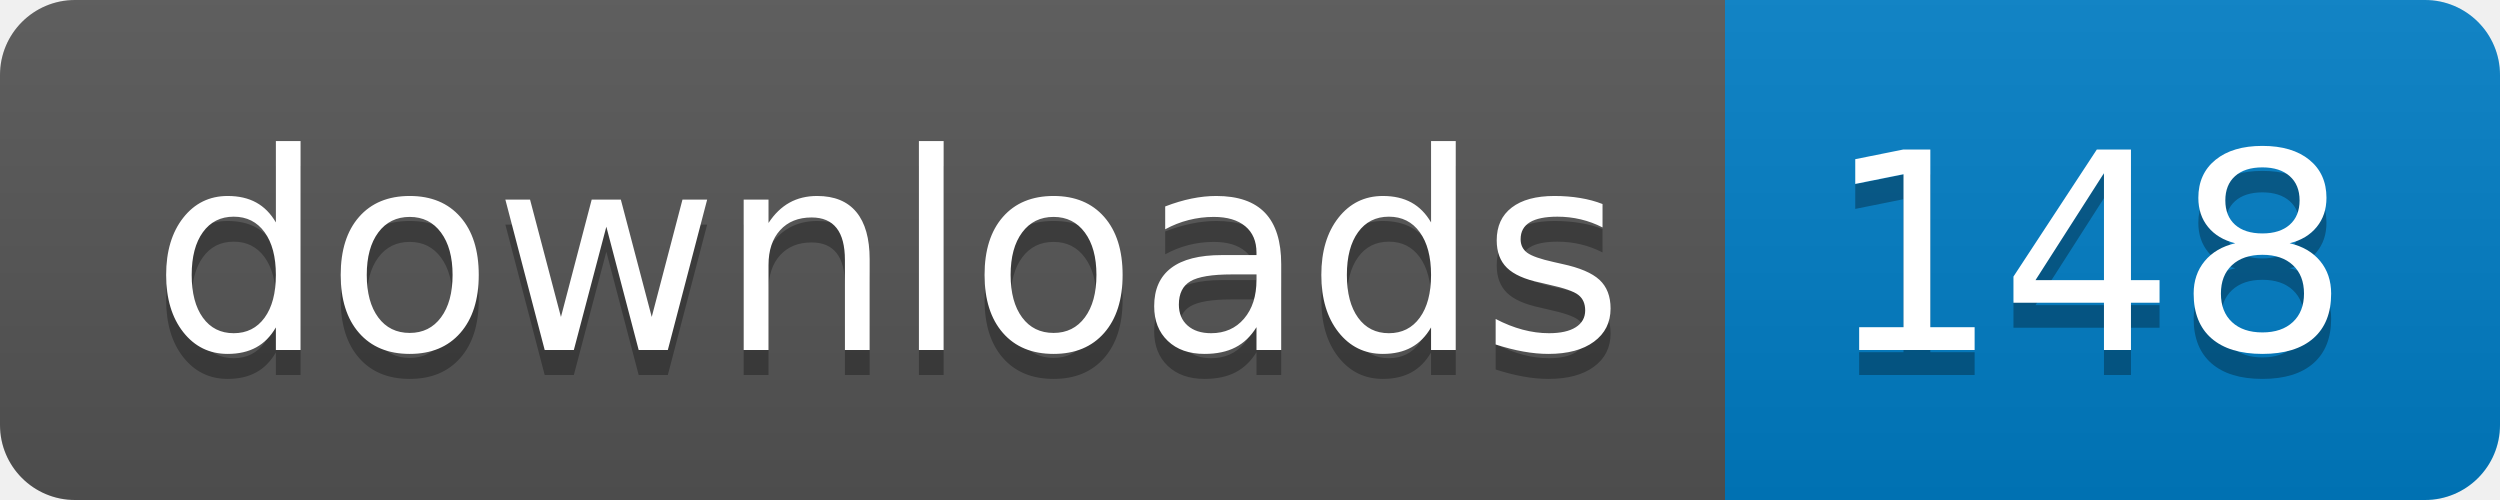
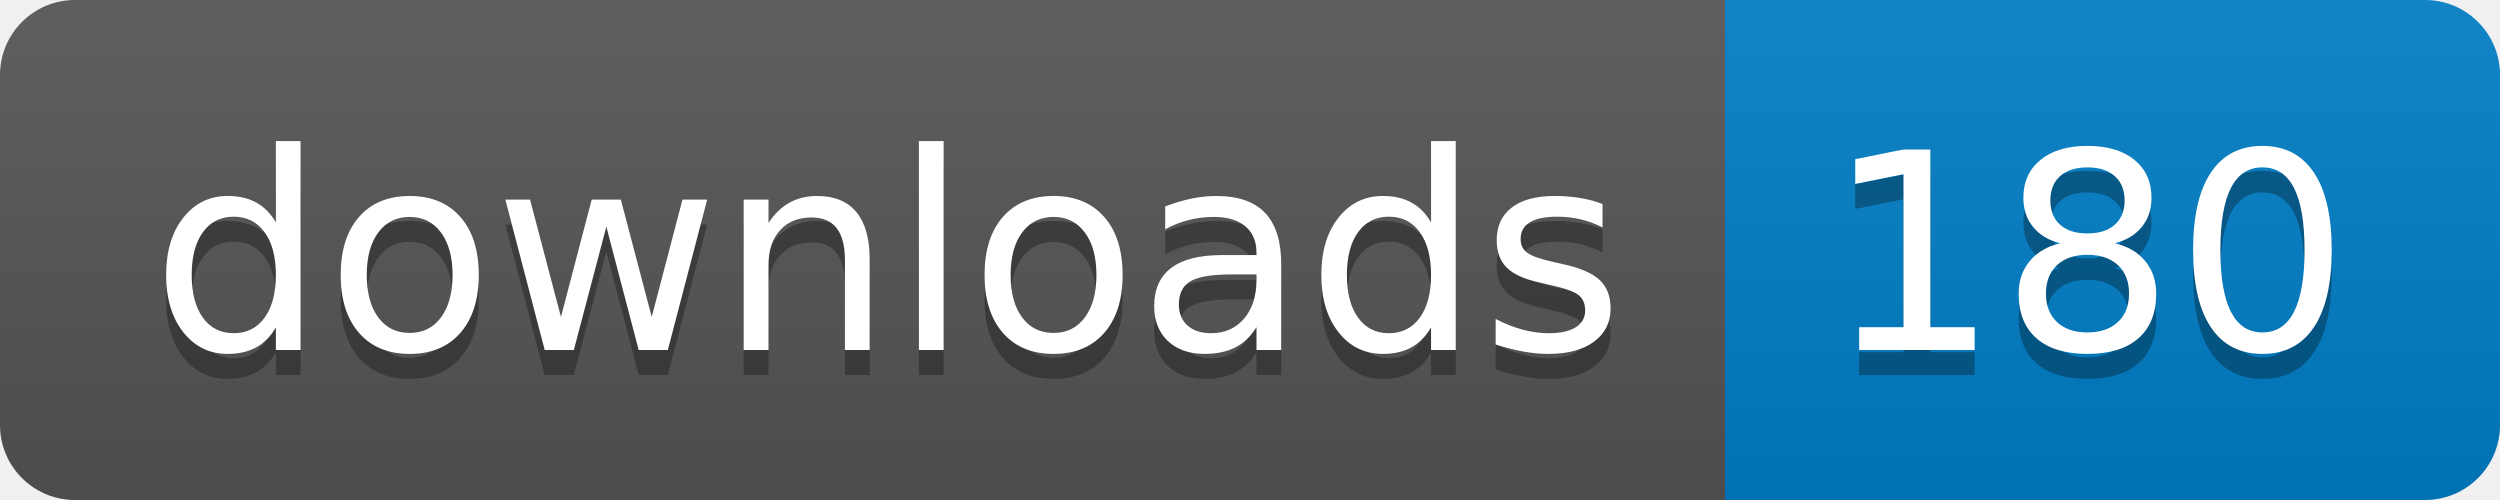
- <svg xmlns="http://www.w3.org/2000/svg" width="100" height="20" role="img" aria-label="downloads: 148">
+ <svg xmlns="http://www.w3.org/2000/svg" width="100" height="20" role="img" aria-label="downloads: 180">
  <linearGradient id="s" x2="0" y2="100%">
    <stop offset="0" stop-color="#bbb" stop-opacity=".1" />
    <stop offset="1" stop-opacity=".1" />
  </linearGradient>
  <clipPath id="r">
    <rect width="100" height="20" rx="3" fill="#fff" />
  </clipPath>
  <g clip-path="url(#r)">
    <rect width="69" height="20" fill="#555" />
    <rect x="69" width="31" height="20" fill="#007ec6" />
    <rect width="100" height="20" fill="url(#s)" />
  </g>
  <g fill="#fff" text-anchor="middle" font-family="Verdana,Geneva,DejaVu Sans,sans-serif" text-rendering="geometricPrecision" font-size="110">
    <text aria-hidden="true" x="355" y="150" fill="#010101" fill-opacity=".3" transform="scale(.1)" textLength="590">downloads</text>
    <text x="355" y="140" transform="scale(.1)" fill="#fff" textLength="590">downloads</text>
-     <text aria-hidden="true" x="835" y="150" fill="#010101" fill-opacity=".3" transform="scale(.1)" textLength="210">148</text>
-     <text x="835" y="140" transform="scale(.1)" fill="#fff" textLength="210">148</text>
+     <text aria-hidden="true" x="835" y="150" fill="#010101" fill-opacity=".3" transform="scale(.1)" textLength="210">180</text>
+     <text x="835" y="140" transform="scale(.1)" fill="#fff" textLength="210">180</text>
  </g>
</svg>
